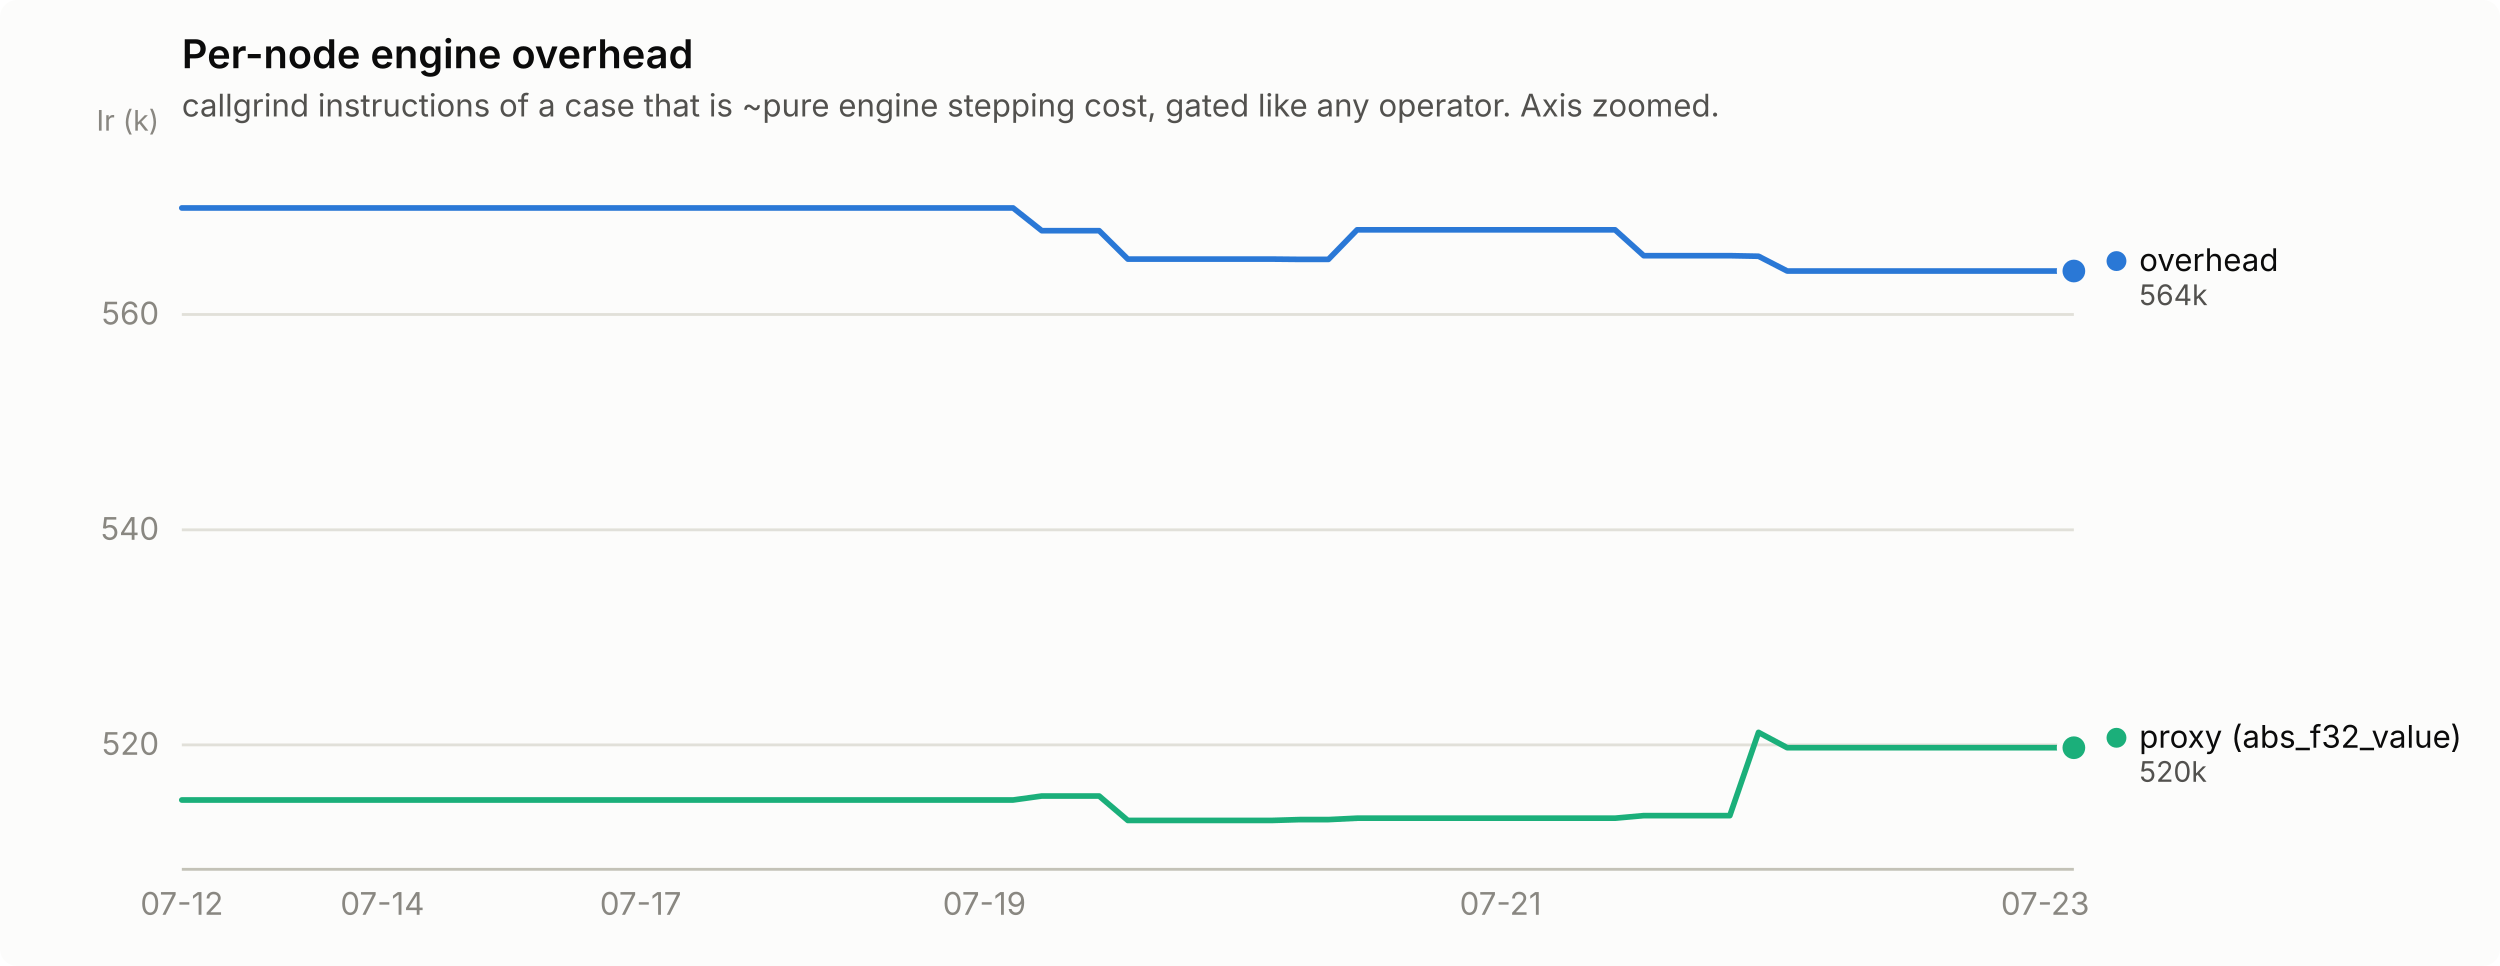
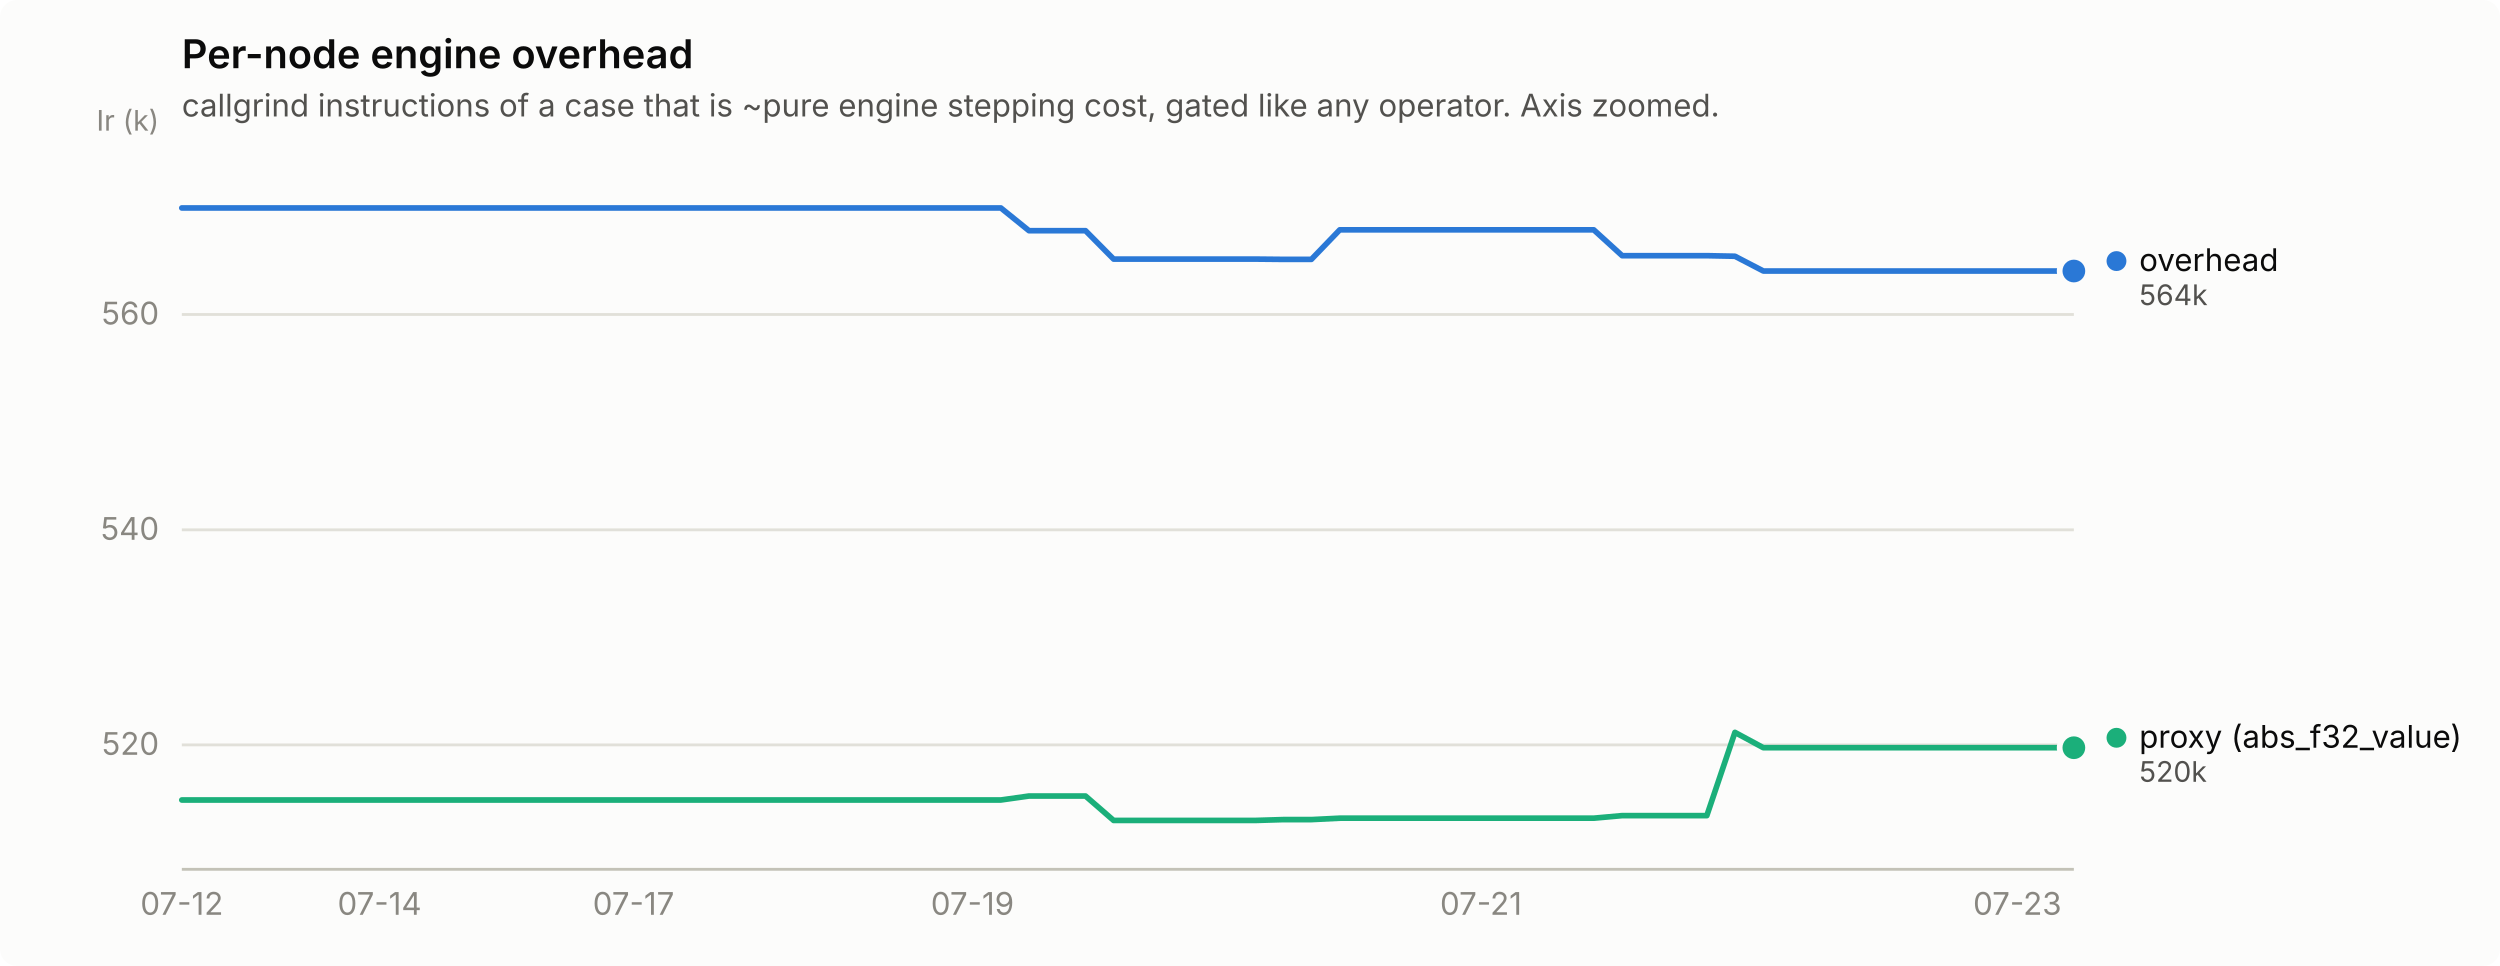
<svg xmlns="http://www.w3.org/2000/svg" width="880" height="340" viewBox="0 0 880 340" role="img" aria-label="Per-node engine overhead">
  <rect width="880" height="340" rx="6" fill="#fcfcfb" />
  <text x="64" y="24" font-family="system-ui, -apple-system, &quot;Segoe UI&quot;, sans-serif" font-size="14" font-weight="600" fill="#0b0b0b">Per-node engine overhead</text>
  <text x="64" y="41" font-family="system-ui, -apple-system, &quot;Segoe UI&quot;, sans-serif" font-size="11" fill="#52514e">callgrind instructions of a case that is ~pure engine stepping cost, gated like any operator. Axis zoomed.</text>
  <line x1="64" y1="262.2" x2="730" y2="262.2" stroke="#e1e0d9" stroke-width="1" />
  <text x="56" y="265.7" text-anchor="end" font-family="system-ui, -apple-system, &quot;Segoe UI&quot;, sans-serif" font-size="11" style="font-variant-numeric: tabular-nums" fill="#898781">520</text>
  <line x1="64" y1="186.5" x2="730" y2="186.5" stroke="#e1e0d9" stroke-width="1" />
  <text x="56" y="190.0" text-anchor="end" font-family="system-ui, -apple-system, &quot;Segoe UI&quot;, sans-serif" font-size="11" style="font-variant-numeric: tabular-nums" fill="#898781">540</text>
  <line x1="64" y1="110.7" x2="730" y2="110.7" stroke="#e1e0d9" stroke-width="1" />
  <text x="56" y="114.2" text-anchor="end" font-family="system-ui, -apple-system, &quot;Segoe UI&quot;, sans-serif" font-size="11" style="font-variant-numeric: tabular-nums" fill="#898781">560</text>
  <text x="56" y="46" text-anchor="end" font-family="system-ui, -apple-system, &quot;Segoe UI&quot;, sans-serif" font-size="10" fill="#898781">Ir (k)</text>
  <line x1="64" y1="306" x2="730" y2="306" stroke="#c3c2b7" stroke-width="1" />
  <text x="64.0" y="322" text-anchor="middle" font-family="system-ui, -apple-system, &quot;Segoe UI&quot;, sans-serif" font-size="11" style="font-variant-numeric: tabular-nums" fill="#898781">07-12</text>
-   <text x="134.6" y="322" text-anchor="middle" font-family="system-ui, -apple-system, &quot;Segoe UI&quot;, sans-serif" font-size="11" style="font-variant-numeric: tabular-nums" fill="#898781">07-14</text>
-   <text x="225.5" y="322" text-anchor="middle" font-family="system-ui, -apple-system, &quot;Segoe UI&quot;, sans-serif" font-size="11" style="font-variant-numeric: tabular-nums" fill="#898781">07-17</text>
-   <text x="346.5" y="322" text-anchor="middle" font-family="system-ui, -apple-system, &quot;Segoe UI&quot;, sans-serif" font-size="11" style="font-variant-numeric: tabular-nums" fill="#898781">07-19</text>
-   <text x="528.2" y="322" text-anchor="middle" font-family="system-ui, -apple-system, &quot;Segoe UI&quot;, sans-serif" font-size="11" style="font-variant-numeric: tabular-nums" fill="#898781">07-21</text>
-   <text x="719.9" y="322" text-anchor="middle" font-family="system-ui, -apple-system, &quot;Segoe UI&quot;, sans-serif" font-size="11" style="font-variant-numeric: tabular-nums" fill="#898781">07-23</text>
-   <path d="M64.0,73.2 L74.1,73.2 L84.2,73.2 L94.3,73.2 L104.4,73.2 L114.5,73.2 L124.5,73.2 L134.6,73.2 L144.7,73.2 L154.8,73.2 L164.9,73.2 L175.0,73.2 L185.1,73.2 L195.2,73.2 L205.3,73.2 L215.4,73.2 L225.5,73.2 L235.5,73.2 L245.6,73.2 L255.7,73.2 L265.8,73.2 L275.9,73.2 L286.0,73.2 L296.1,73.2 L306.2,73.2 L316.3,73.2 L326.4,73.2 L336.5,73.2 L346.5,73.2 L356.6,73.2 L366.7,81.2 L376.8,81.2 L386.9,81.2 L397.0,91.2 L407.1,91.2 L417.2,91.2 L427.3,91.2 L437.4,91.2 L447.5,91.2 L457.5,91.3 L467.6,91.3 L477.7,80.9 L487.8,80.9 L497.9,80.9 L508.0,80.9 L518.1,80.9 L528.2,80.9 L538.3,80.9 L548.4,80.9 L558.5,80.9 L568.5,80.9 L578.6,90.0 L588.7,90.0 L598.8,90.0 L608.9,90.0 L619.0,90.2 L629.1,95.4 L639.2,95.4 L649.3,95.4 L659.4,95.4 L669.5,95.4 L679.5,95.4 L689.6,95.4 L699.7,95.4 L709.8,95.4 L719.9,95.4 L730.0,95.4" fill="none" stroke="#2a78d6" stroke-width="2" stroke-linejoin="round" stroke-linecap="round" />
+   <text x="133.6" y="322" text-anchor="middle" font-family="system-ui, -apple-system, &quot;Segoe UI&quot;, sans-serif" font-size="11" style="font-variant-numeric: tabular-nums" fill="#898781">07-14</text>
+   <text x="223.0" y="322" text-anchor="middle" font-family="system-ui, -apple-system, &quot;Segoe UI&quot;, sans-serif" font-size="11" style="font-variant-numeric: tabular-nums" fill="#898781">07-17</text>
+   <text x="342.3" y="322" text-anchor="middle" font-family="system-ui, -apple-system, &quot;Segoe UI&quot;, sans-serif" font-size="11" style="font-variant-numeric: tabular-nums" fill="#898781">07-19</text>
+   <text x="521.3" y="322" text-anchor="middle" font-family="system-ui, -apple-system, &quot;Segoe UI&quot;, sans-serif" font-size="11" style="font-variant-numeric: tabular-nums" fill="#898781">07-21</text>
+   <text x="710.1" y="322" text-anchor="middle" font-family="system-ui, -apple-system, &quot;Segoe UI&quot;, sans-serif" font-size="11" style="font-variant-numeric: tabular-nums" fill="#898781">07-23</text>
+   <path d="M64.0,73.2 L73.9,73.2 L83.9,73.2 L93.8,73.2 L103.8,73.2 L113.7,73.2 L123.6,73.2 L133.6,73.2 L143.5,73.2 L153.5,73.2 L163.4,73.2 L173.3,73.2 L183.3,73.2 L193.2,73.2 L203.2,73.2 L213.1,73.2 L223.0,73.2 L233.0,73.2 L242.9,73.2 L252.9,73.2 L262.8,73.2 L272.7,73.2 L282.7,73.2 L292.6,73.2 L302.6,73.2 L312.5,73.2 L322.4,73.2 L332.4,73.2 L342.3,73.2 L352.3,73.2 L362.2,81.2 L372.1,81.2 L382.1,81.2 L392.0,91.2 L402.0,91.2 L411.9,91.2 L421.9,91.2 L431.8,91.2 L441.7,91.2 L451.7,91.3 L461.6,91.3 L471.6,80.9 L481.5,80.9 L491.4,80.9 L501.4,80.9 L511.3,80.9 L521.3,80.9 L531.2,80.9 L541.1,80.9 L551.1,80.9 L561.0,80.9 L571.0,90.0 L580.9,90.0 L590.8,90.0 L600.8,90.0 L610.7,90.2 L620.7,95.4 L630.6,95.4 L640.5,95.4 L650.5,95.4 L660.4,95.4 L670.4,95.4 L680.3,95.4 L690.2,95.4 L700.2,95.4 L710.1,95.4 L720.1,95.4 L730.0,95.4" fill="none" stroke="#2a78d6" stroke-width="2" stroke-linejoin="round" stroke-linecap="round" />
  <circle cx="730.0" cy="95.4" r="6" fill="#fcfcfb" />
  <circle cx="730.0" cy="95.4" r="4" fill="#2a78d6" />
-   <path d="M64.0,281.6 L74.1,281.6 L84.2,281.6 L94.3,281.6 L104.4,281.6 L114.5,281.6 L124.5,281.6 L134.6,281.6 L144.7,281.6 L154.8,281.6 L164.9,281.6 L175.0,281.6 L185.1,281.6 L195.2,281.6 L205.3,281.6 L215.4,281.6 L225.5,281.6 L235.5,281.6 L245.6,281.6 L255.7,281.6 L265.8,281.6 L275.9,281.6 L286.0,281.6 L296.1,281.6 L306.2,281.6 L316.3,281.6 L326.4,281.6 L336.5,281.6 L346.5,281.6 L356.6,281.6 L366.7,280.2 L376.8,280.2 L386.9,280.2 L397.0,288.8 L407.1,288.8 L417.2,288.8 L427.3,288.8 L437.4,288.8 L447.5,288.8 L457.5,288.5 L467.6,288.5 L477.7,288.0 L487.8,288.0 L497.9,288.0 L508.0,288.0 L518.1,288.0 L528.2,288.0 L538.3,288.0 L548.4,288.0 L558.5,288.0 L568.5,288.0 L578.6,287.1 L588.7,287.1 L598.8,287.1 L608.9,287.1 L619.0,257.8 L629.1,263.2 L639.2,263.2 L649.3,263.2 L659.4,263.2 L669.5,263.2 L679.5,263.2 L689.6,263.2 L699.7,263.2 L709.8,263.2 L719.9,263.2 L730.0,263.2" fill="none" stroke="#1baf7a" stroke-width="2" stroke-linejoin="round" stroke-linecap="round" />
+   <path d="M64.0,281.6 L73.9,281.6 L83.9,281.6 L93.8,281.6 L103.8,281.6 L113.7,281.6 L123.6,281.6 L133.6,281.6 L143.5,281.6 L153.5,281.6 L163.4,281.6 L173.3,281.6 L183.3,281.6 L193.2,281.6 L203.2,281.6 L213.1,281.6 L223.0,281.6 L233.0,281.6 L242.9,281.6 L252.9,281.6 L262.8,281.6 L272.7,281.6 L282.7,281.6 L292.6,281.6 L302.6,281.6 L312.5,281.6 L322.4,281.6 L332.4,281.6 L342.3,281.6 L352.3,281.6 L362.2,280.2 L372.1,280.2 L382.1,280.2 L392.0,288.8 L402.0,288.8 L411.9,288.8 L421.9,288.8 L431.8,288.8 L441.7,288.8 L451.7,288.5 L461.6,288.5 L471.6,288.0 L481.5,288.0 L491.4,288.0 L501.4,288.0 L511.3,288.0 L521.3,288.0 L531.2,288.0 L541.1,288.0 L551.1,288.0 L561.0,288.0 L571.0,287.1 L580.9,287.1 L590.8,287.1 L600.8,287.1 L610.7,257.8 L620.7,263.2 L630.6,263.2 L640.5,263.2 L650.5,263.2 L660.4,263.2 L670.4,263.2 L680.3,263.2 L690.2,263.2 L700.2,263.2 L710.1,263.2 L720.1,263.2 L730.0,263.2" fill="none" stroke="#1baf7a" stroke-width="2" stroke-linejoin="round" stroke-linecap="round" />
  <circle cx="730.0" cy="263.2" r="6" fill="#fcfcfb" />
  <circle cx="730.0" cy="263.2" r="4" fill="#1baf7a" />
  <circle cx="745.0" cy="91.9" r="3.5" fill="#2a78d6" />
  <text x="753.0" y="95.4" font-family="system-ui, -apple-system, &quot;Segoe UI&quot;, sans-serif" font-size="11" fill="#0b0b0b">overhead</text>
  <text x="753.0" y="107.4" font-family="system-ui, -apple-system, &quot;Segoe UI&quot;, sans-serif" font-size="10" style="font-variant-numeric: tabular-nums" fill="#52514e">564k</text>
  <circle cx="745.0" cy="259.7" r="3.5" fill="#1baf7a" />
  <text x="753.0" y="263.2" font-family="system-ui, -apple-system, &quot;Segoe UI&quot;, sans-serif" font-size="11" fill="#0b0b0b">proxy (abs_f32_value)</text>
  <text x="753.0" y="275.2" font-family="system-ui, -apple-system, &quot;Segoe UI&quot;, sans-serif" font-size="10" style="font-variant-numeric: tabular-nums" fill="#52514e">520k</text>
</svg>
